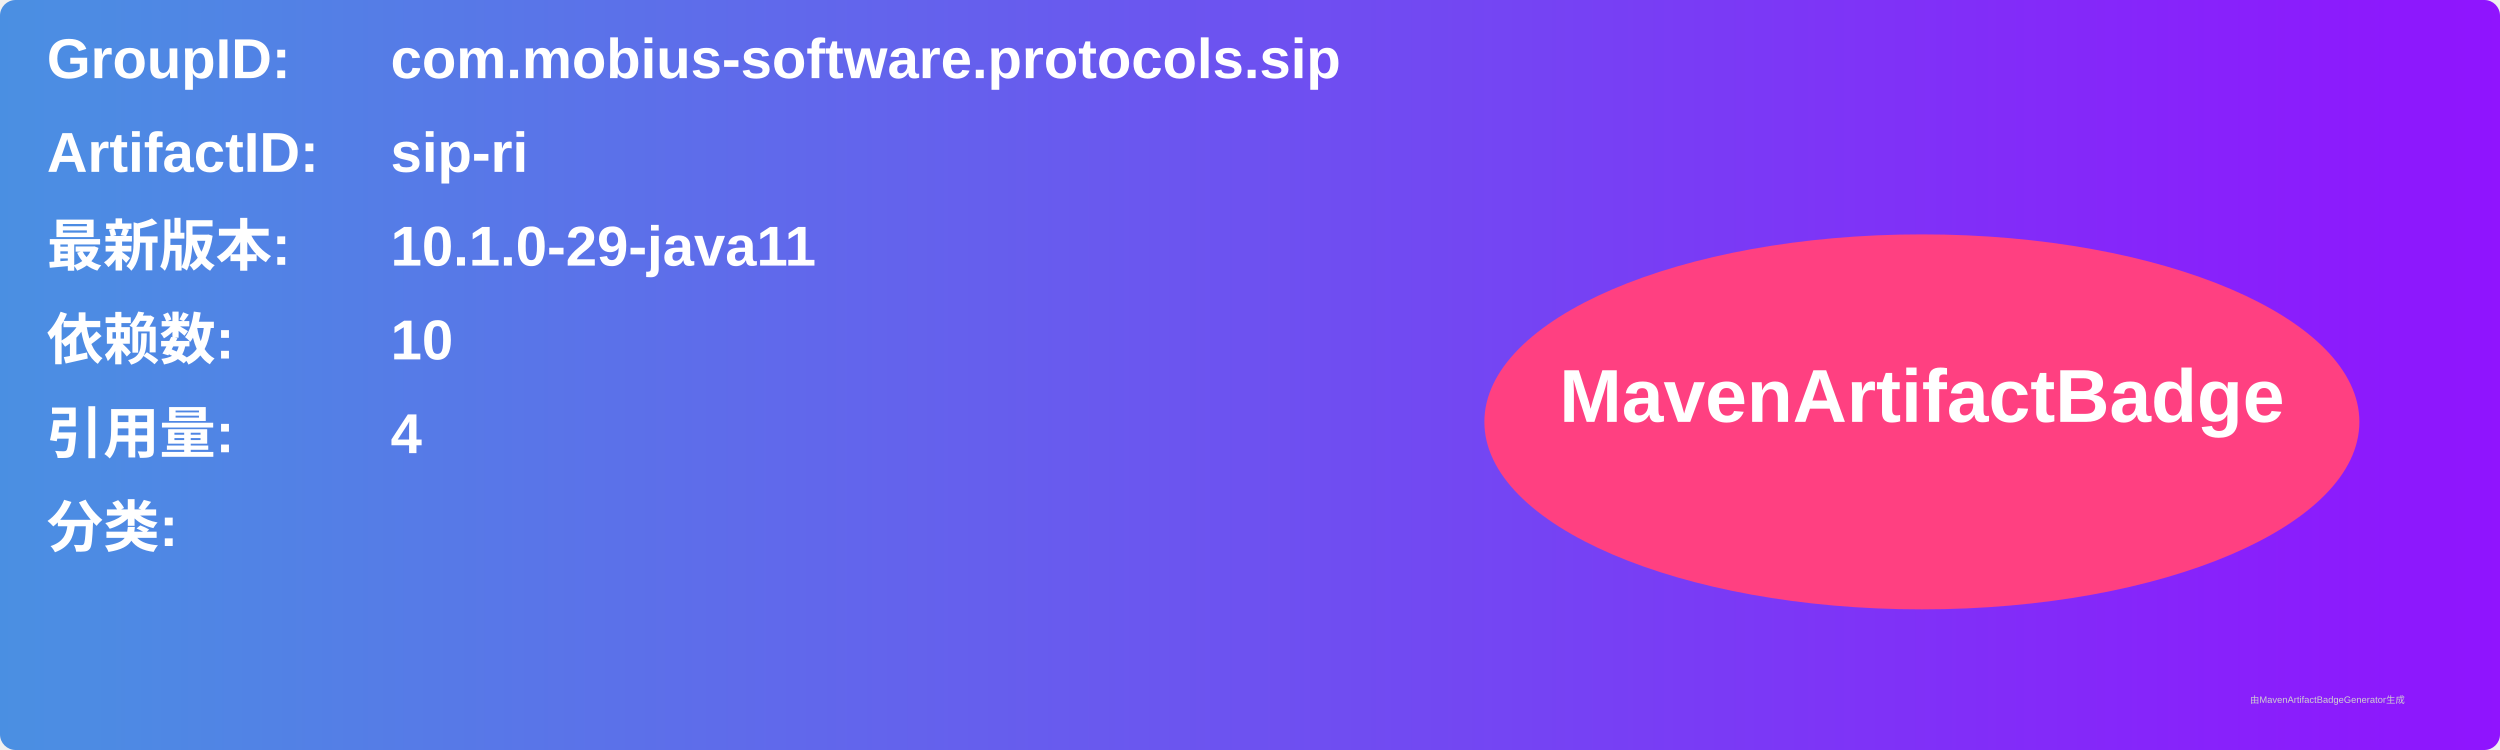
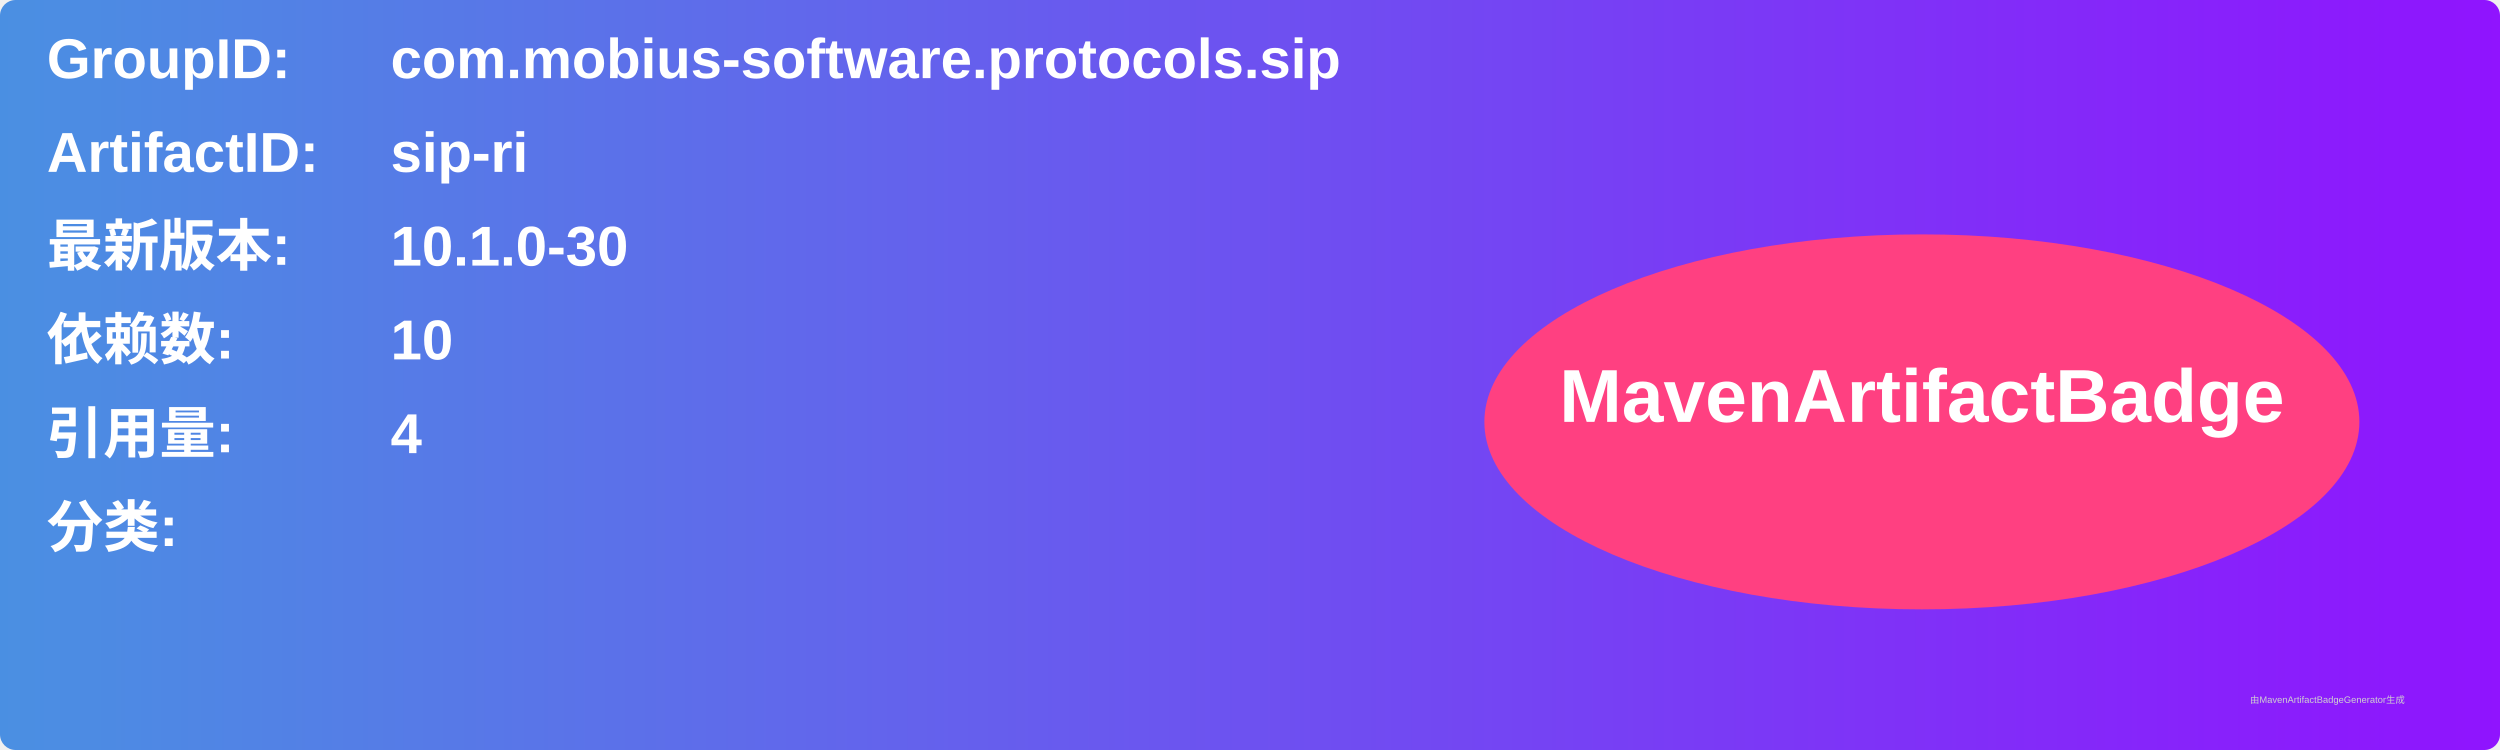
<svg xmlns="http://www.w3.org/2000/svg" width="800" height="240" viewBox="0 0 800 240">
  <linearGradient id="grad" x1="0%" y1="0%" x2="100%" y2="0%">
    <stop offset="0%" stop-color="#4a90e2" />
    <stop offset="100%" stop-color="#9013fe" />
  </linearGradient>
  <rect width="100%" height="100%" rx="5" ry="5" fill="url(#grad)" />
  <g transform="translate(15, 15)">
    <text x="0" y="10" font-family="Arial" font-size="18" fill="white" font-weight="bold" width="260">GroupID:</text>
    <text x="110" y="10" font-family="Arial" font-size="18" fill="white" font-weight="bold" width="460">com.mobius-software.protocols.sip</text>
    <text x="0" y="40" font-family="Arial" font-size="18" fill="white" font-weight="bold" width="260">ArtifactID:</text>
    <text x="110" y="40" font-family="Arial" font-size="18" fill="white" font-weight="bold" width="460">sip-ri</text>
    <text x="0" y="70" font-family="Arial" font-size="18" fill="white" font-weight="bold">最新版本:</text>
    <text x="110" y="70" font-family="Arial" font-size="18" fill="white" font-weight="bold">
-       <tspan font-weight="bold">10.1.0-29-java11</tspan>
+       <tspan font-weight="bold">10.1.0-30</tspan>
    </text>
    <text x="0" y="100" font-family="Arial" font-size="18" fill="white" font-weight="bold">依赖数: </text>
    <text x="110" y="100" font-family="Arial" font-size="18" fill="white">
      <tspan font-weight="bold">10</tspan>
    </text>
    <text x="0" y="130" font-family="Arial" font-size="18" fill="white" font-weight="bold">引用量: </text>
    <text x="110" y="130" font-family="Arial" font-size="18" fill="white">
      <tspan font-weight="bold">4</tspan>
    </text>
    <text x="0" y="160" font-family="Arial" font-size="18" fill="white" font-weight="bold">分类:</text>
    <text x="10" y="190" font-family="Arial" font-size="10" fill="white">
      <tspan font-weight="bold" />
    </text>
    <ellipse cx="600" cy="120" rx="140" ry="60" fill="#ff4081" />
    <text x="600" y="120" text-anchor="middle" font-family="Arial" font-size="24" fill="white" font-weight="bold">MavenArtifactBadge</text>
  </g>
  <text x="720" y="225" font-family="Arial" font-size="3" fill="#d0d0d0">由MavenArtifactBadgeGenerator生成</text>
</svg>
